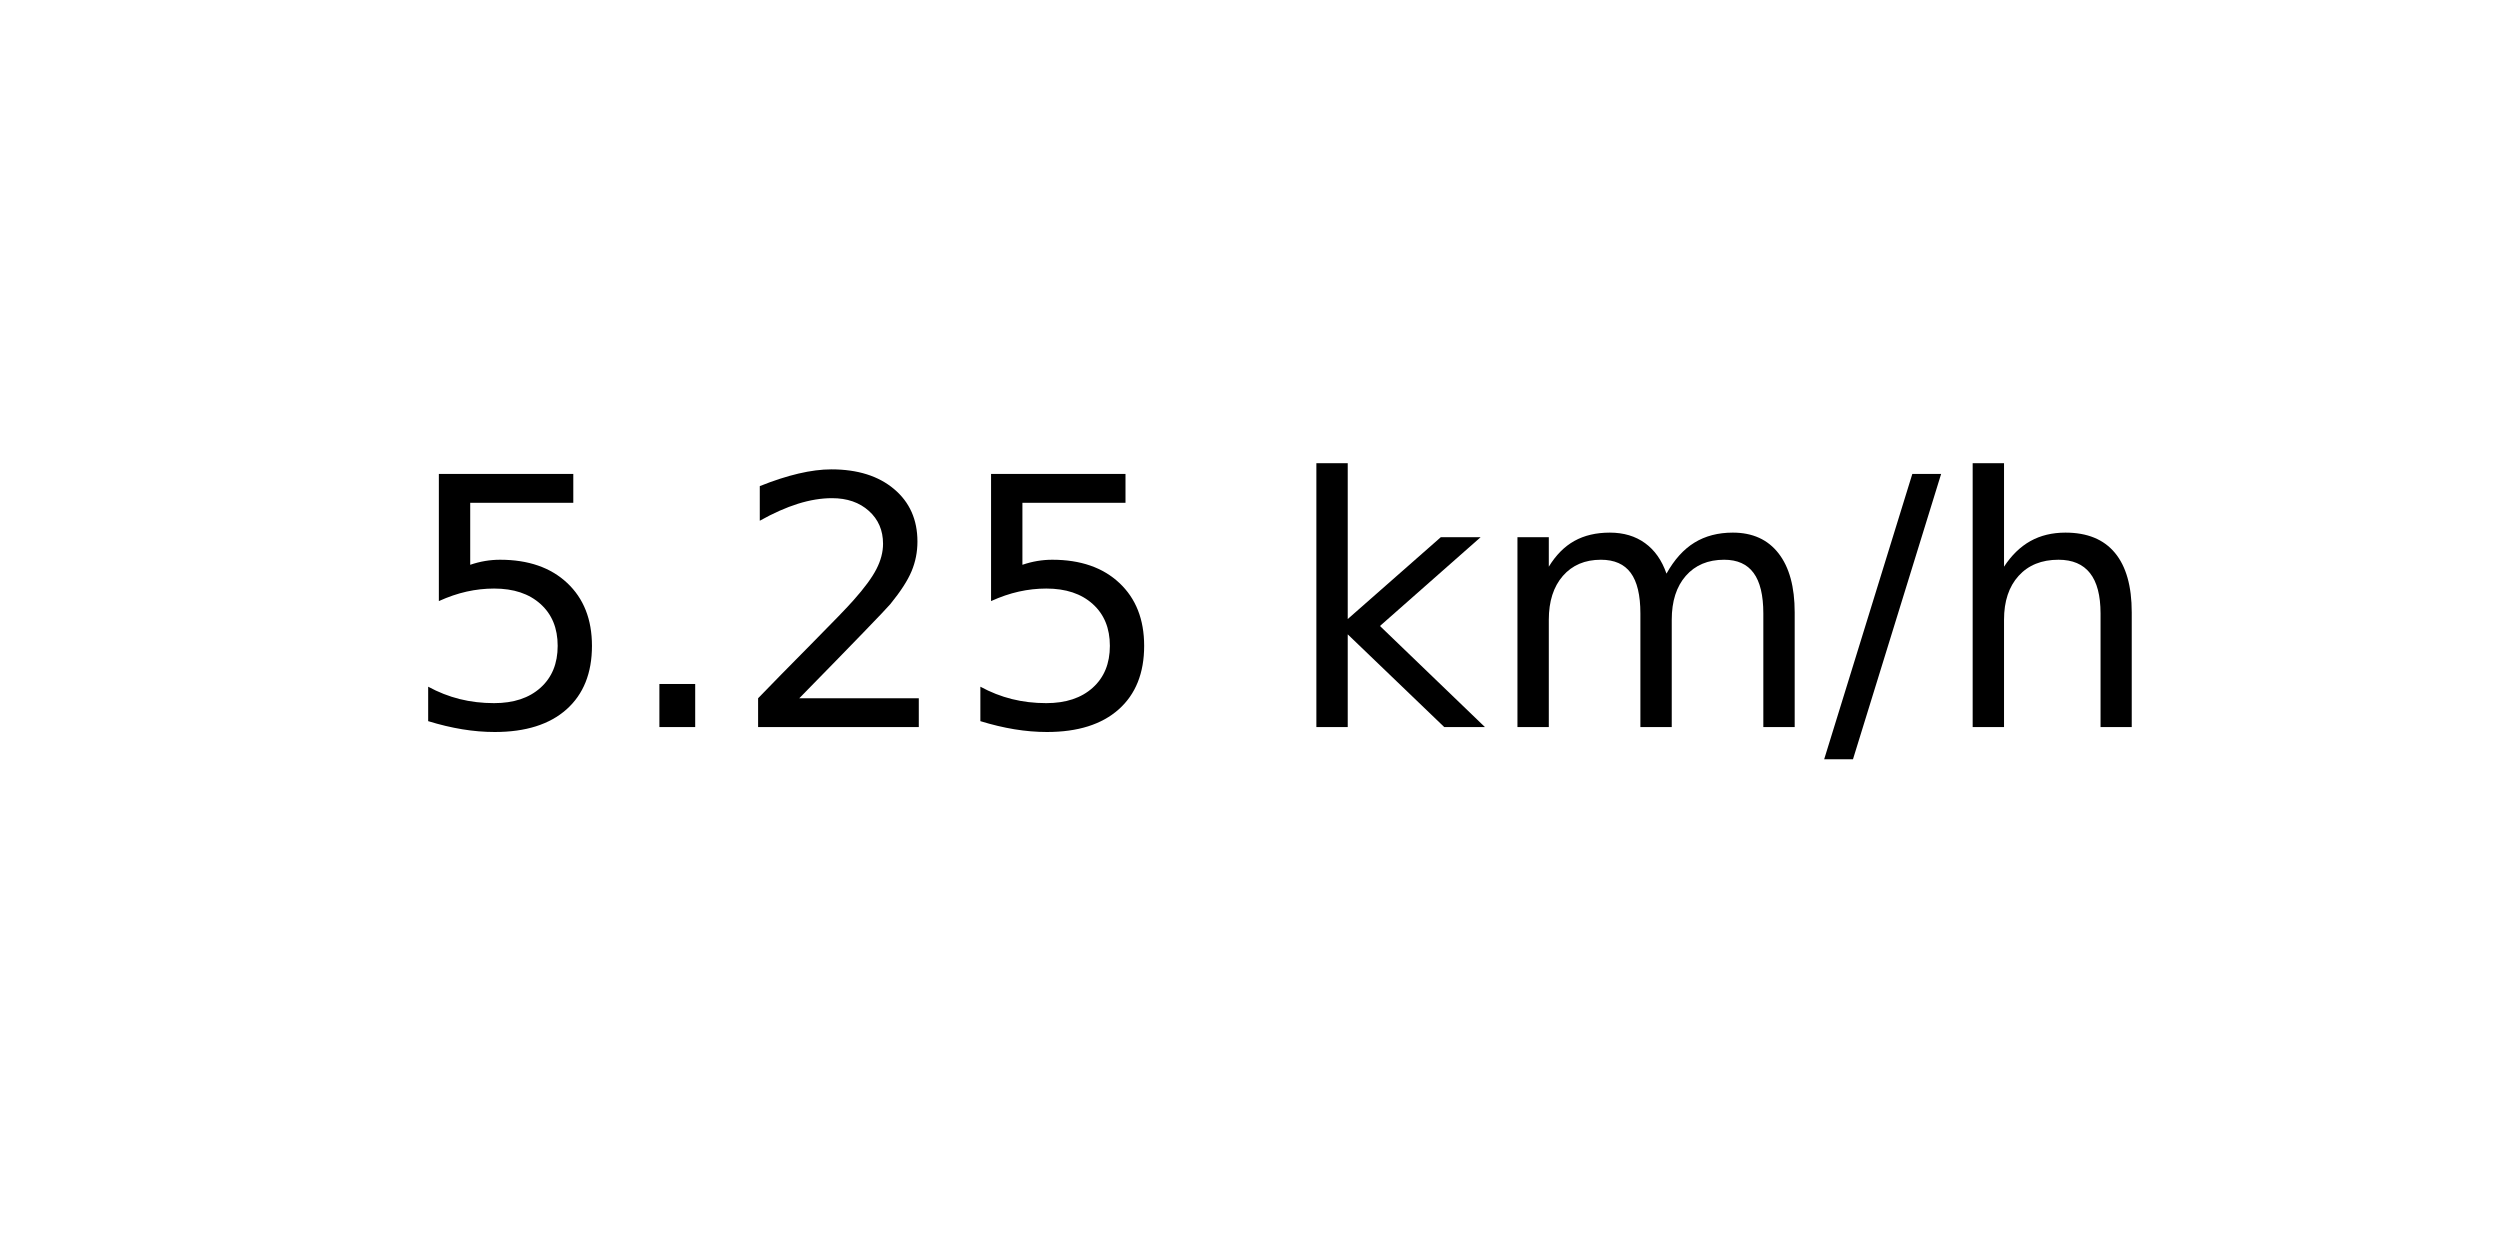
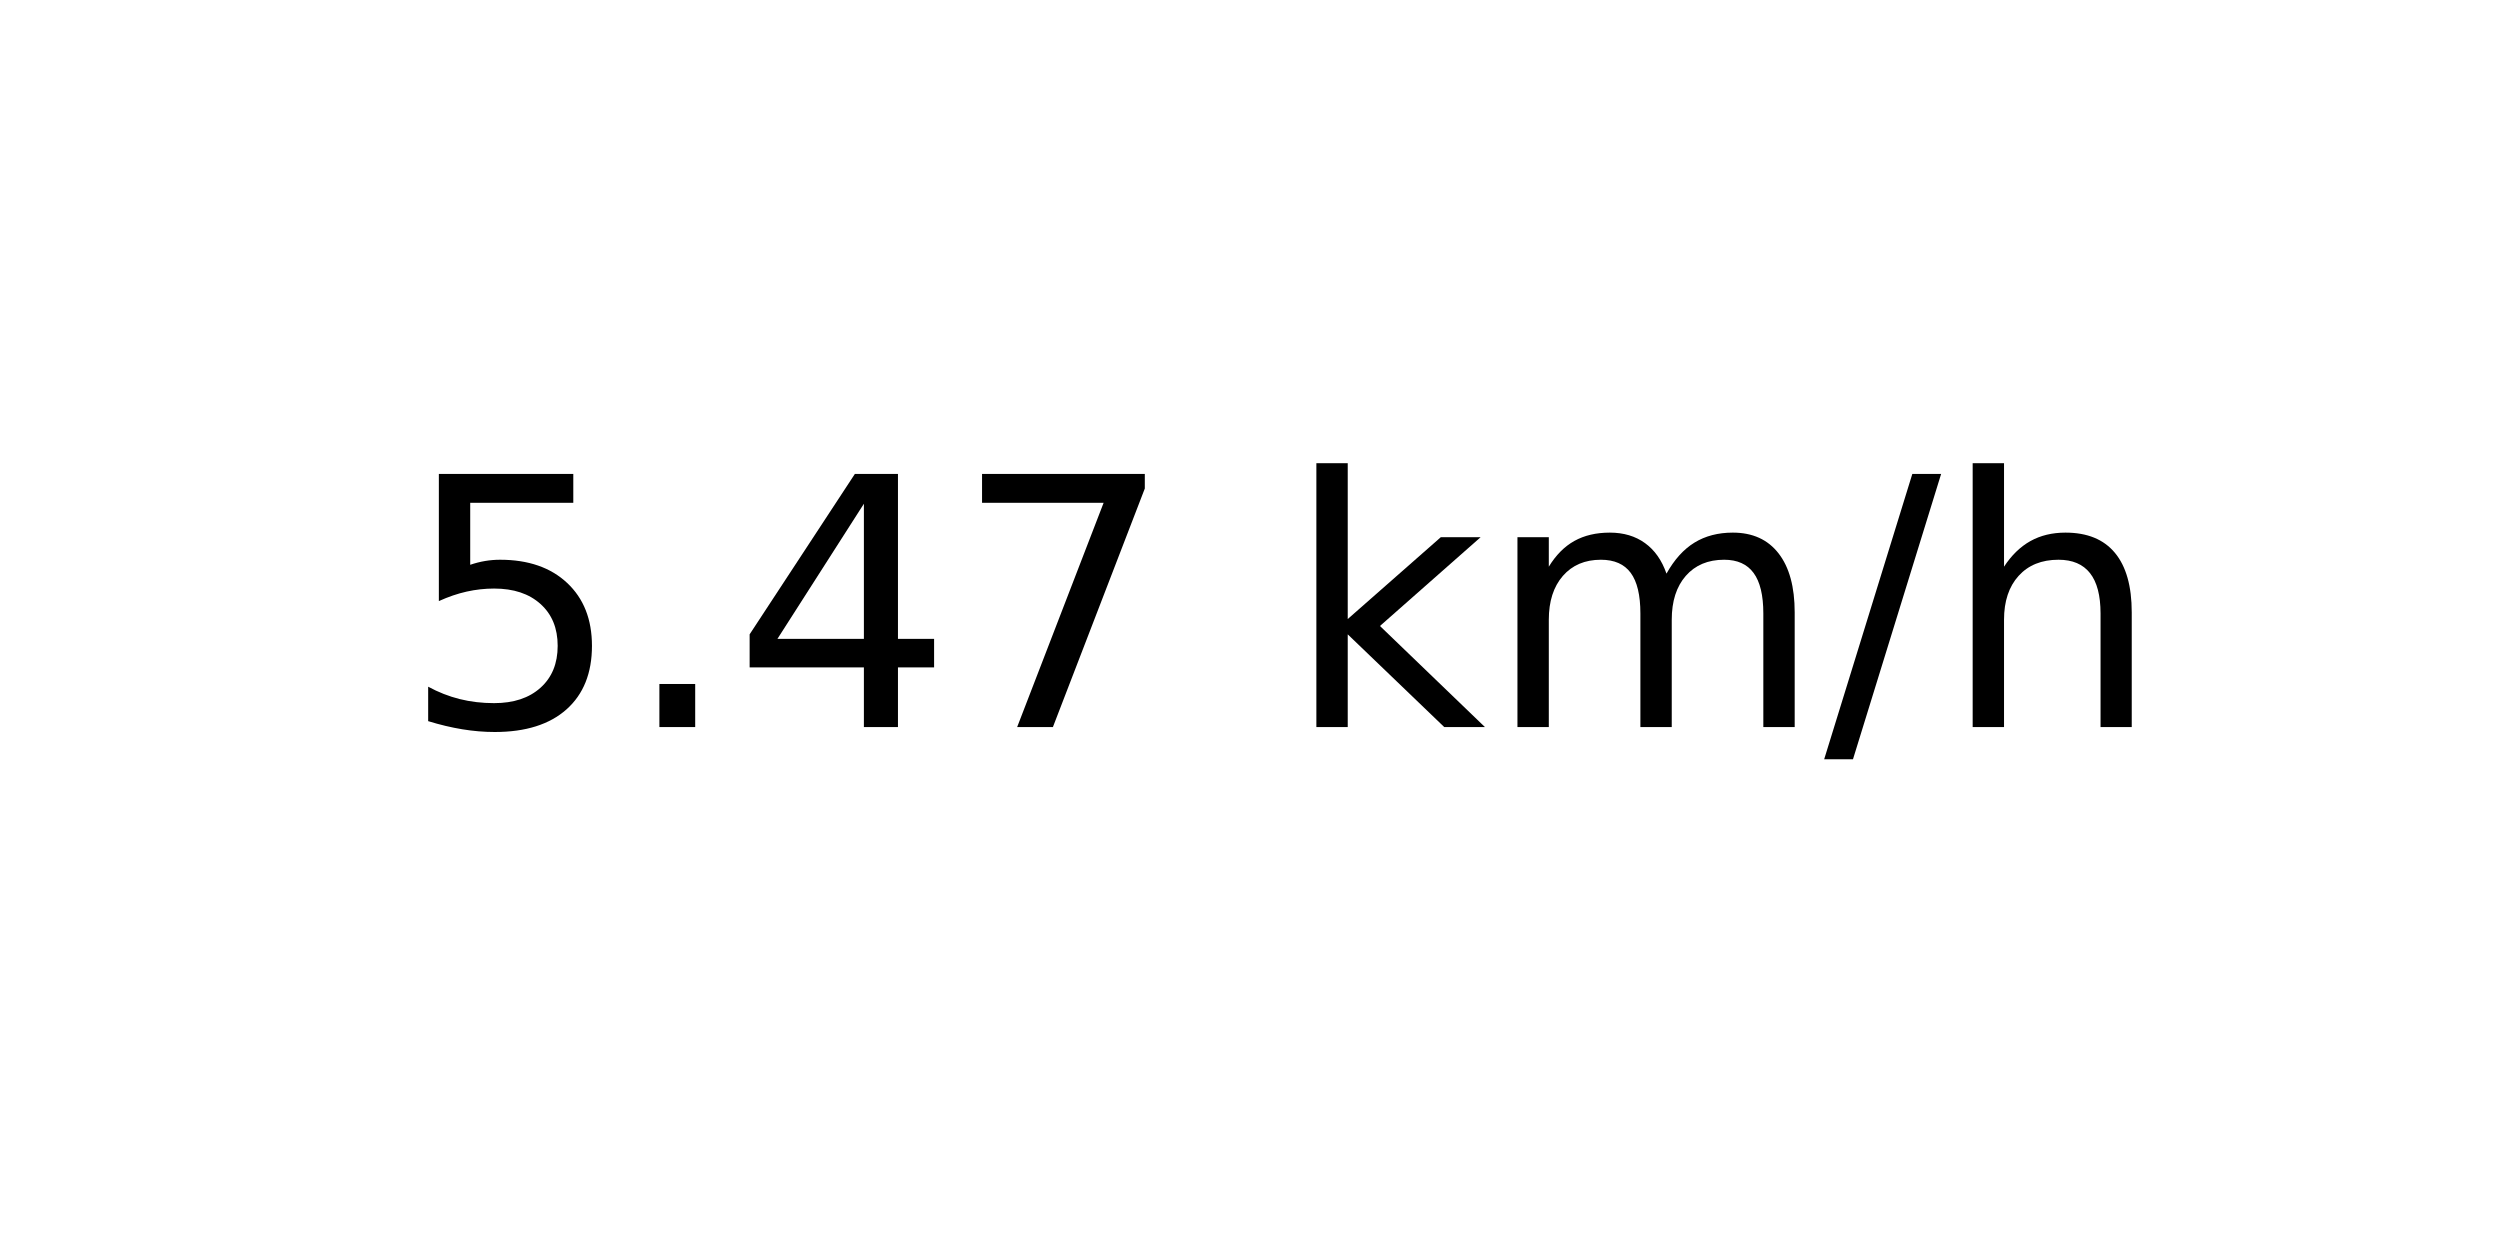
<svg xmlns="http://www.w3.org/2000/svg" xmlns:xlink="http://www.w3.org/1999/xlink" width="72pt" height="36pt" viewBox="0 0 72 36" version="1.1">
  <defs>
    <style type="text/css">*{stroke-linejoin: round; stroke-linecap: butt}</style>
  </defs>
  <g id="figure_1">
    <g id="axes_1">
      <g id="text_1">
        <g transform="translate(11.55937 20.93937) scale(0.1 -0.1)">
          <defs>
            <path id="DejaVuSans-35" d="M 691 4666  L 3169 4666  L 3169 4134  L 1269 4134  L 1269 2991  Q 1406 3038 1543 3061  Q 1681 3084 1819 3084  Q 2600 3084 3056 2656  Q 3513 2228 3513 1497  Q 3513 744 3044 326  Q 2575 -91 1722 -91  Q 1428 -91 1123 -41  Q 819 9 494 109  L 494 744  Q 775 591 1075 516  Q 1375 441 1709 441  Q 2250 441 2565 725  Q 2881 1009 2881 1497  Q 2881 1984 2565 2268  Q 2250 2553 1709 2553  Q 1456 2553 1204 2497  Q 953 2441 691 2322  L 691 4666  z " transform="scale(0.015625)" />
            <path id="DejaVuSans-2e" d="M 684 794  L 1344 794  L 1344 0  L 684 0  L 684 794  z " transform="scale(0.015625)" />
-             <path id="DejaVuSans-32" d="M 1228 531  L 3431 531  L 3431 0  L 469 0  L 469 531  Q 828 903 1448 1529  Q 2069 2156 2228 2338  Q 2531 2678 2651 2914  Q 2772 3150 2772 3378  Q 2772 3750 2511 3984  Q 2250 4219 1831 4219  Q 1534 4219 1204 4116  Q 875 4013 500 3803  L 500 4441  Q 881 4594 1212 4672  Q 1544 4750 1819 4750  Q 2544 4750 2975 4387  Q 3406 4025 3406 3419  Q 3406 3131 3298 2873  Q 3191 2616 2906 2266  Q 2828 2175 2409 1742  Q 1991 1309 1228 531  z " transform="scale(0.015625)" />
+             <path id="DejaVuSans-34" d="M 2419 4116  L 825 1625  L 2419 1625  L 2419 4116  z M 2253 4666  L 3047 4666  L 3047 1625  L 3713 1625  L 3713 1100  L 3047 1100  L 3047 0  L 2419 0  L 2419 1100  L 313 1100  L 313 1709  L 2253 4666  z " transform="scale(0.015625)" />
+             <path id="DejaVuSans-37" d="M 525 4666  L 3525 4666  L 3525 4397  L 1831 0  L 1172 0  L 2766 4134  L 525 4134  L 525 4666  z " transform="scale(0.015625)" />
            <path id="DejaVuSans-20" transform="scale(0.015625)" />
            <path id="DejaVuSans-6b" d="M 581 4863  L 1159 4863  L 1159 1991  L 2875 3500  L 3609 3500  L 1753 1863  L 3688 0  L 2938 0  L 1159 1709  L 1159 0  L 581 0  L 581 4863  z " transform="scale(0.015625)" />
            <path id="DejaVuSans-6d" d="M 3328 2828  Q 3544 3216 3844 3400  Q 4144 3584 4550 3584  Q 5097 3584 5394 3201  Q 5691 2819 5691 2113  L 5691 0  L 5113 0  L 5113 2094  Q 5113 2597 4934 2840  Q 4756 3084 4391 3084  Q 3944 3084 3684 2787  Q 3425 2491 3425 1978  L 3425 0  L 2847 0  L 2847 2094  Q 2847 2600 2669 2842  Q 2491 3084 2119 3084  Q 1678 3084 1418 2786  Q 1159 2488 1159 1978  L 1159 0  L 581 0  L 581 3500  L 1159 3500  L 1159 2956  Q 1356 3278 1631 3431  Q 1906 3584 2284 3584  Q 2666 3584 2933 3390  Q 3200 3197 3328 2828  z " transform="scale(0.015625)" />
            <path id="DejaVuSans-2f" d="M 1625 4666  L 2156 4666  L 531 -594  L 0 -594  L 1625 4666  z " transform="scale(0.015625)" />
            <path id="DejaVuSans-68" d="M 3513 2113  L 3513 0  L 2938 0  L 2938 2094  Q 2938 2591 2744 2837  Q 2550 3084 2163 3084  Q 1697 3084 1428 2787  Q 1159 2491 1159 1978  L 1159 0  L 581 0  L 581 4863  L 1159 4863  L 1159 2956  Q 1366 3272 1645 3428  Q 1925 3584 2291 3584  Q 2894 3584 3203 3211  Q 3513 2838 3513 2113  z " transform="scale(0.015625)" />
          </defs>
          <use xlink:href="#DejaVuSans-35" />
          <use xlink:href="#DejaVuSans-2e" x="63.623" />
-           <use xlink:href="#DejaVuSans-32" x="95.41" />
-           <use xlink:href="#DejaVuSans-35" x="159.033" />
+           <use xlink:href="#DejaVuSans-34" x="95.41" />
+           <use xlink:href="#DejaVuSans-37" x="159.033" />
          <use xlink:href="#DejaVuSans-20" x="222.656" />
          <use xlink:href="#DejaVuSans-6b" x="254.443" />
          <use xlink:href="#DejaVuSans-6d" x="312.354" />
          <use xlink:href="#DejaVuSans-2f" x="409.766" />
          <use xlink:href="#DejaVuSans-68" x="443.457" />
        </g>
      </g>
    </g>
  </g>
</svg>
